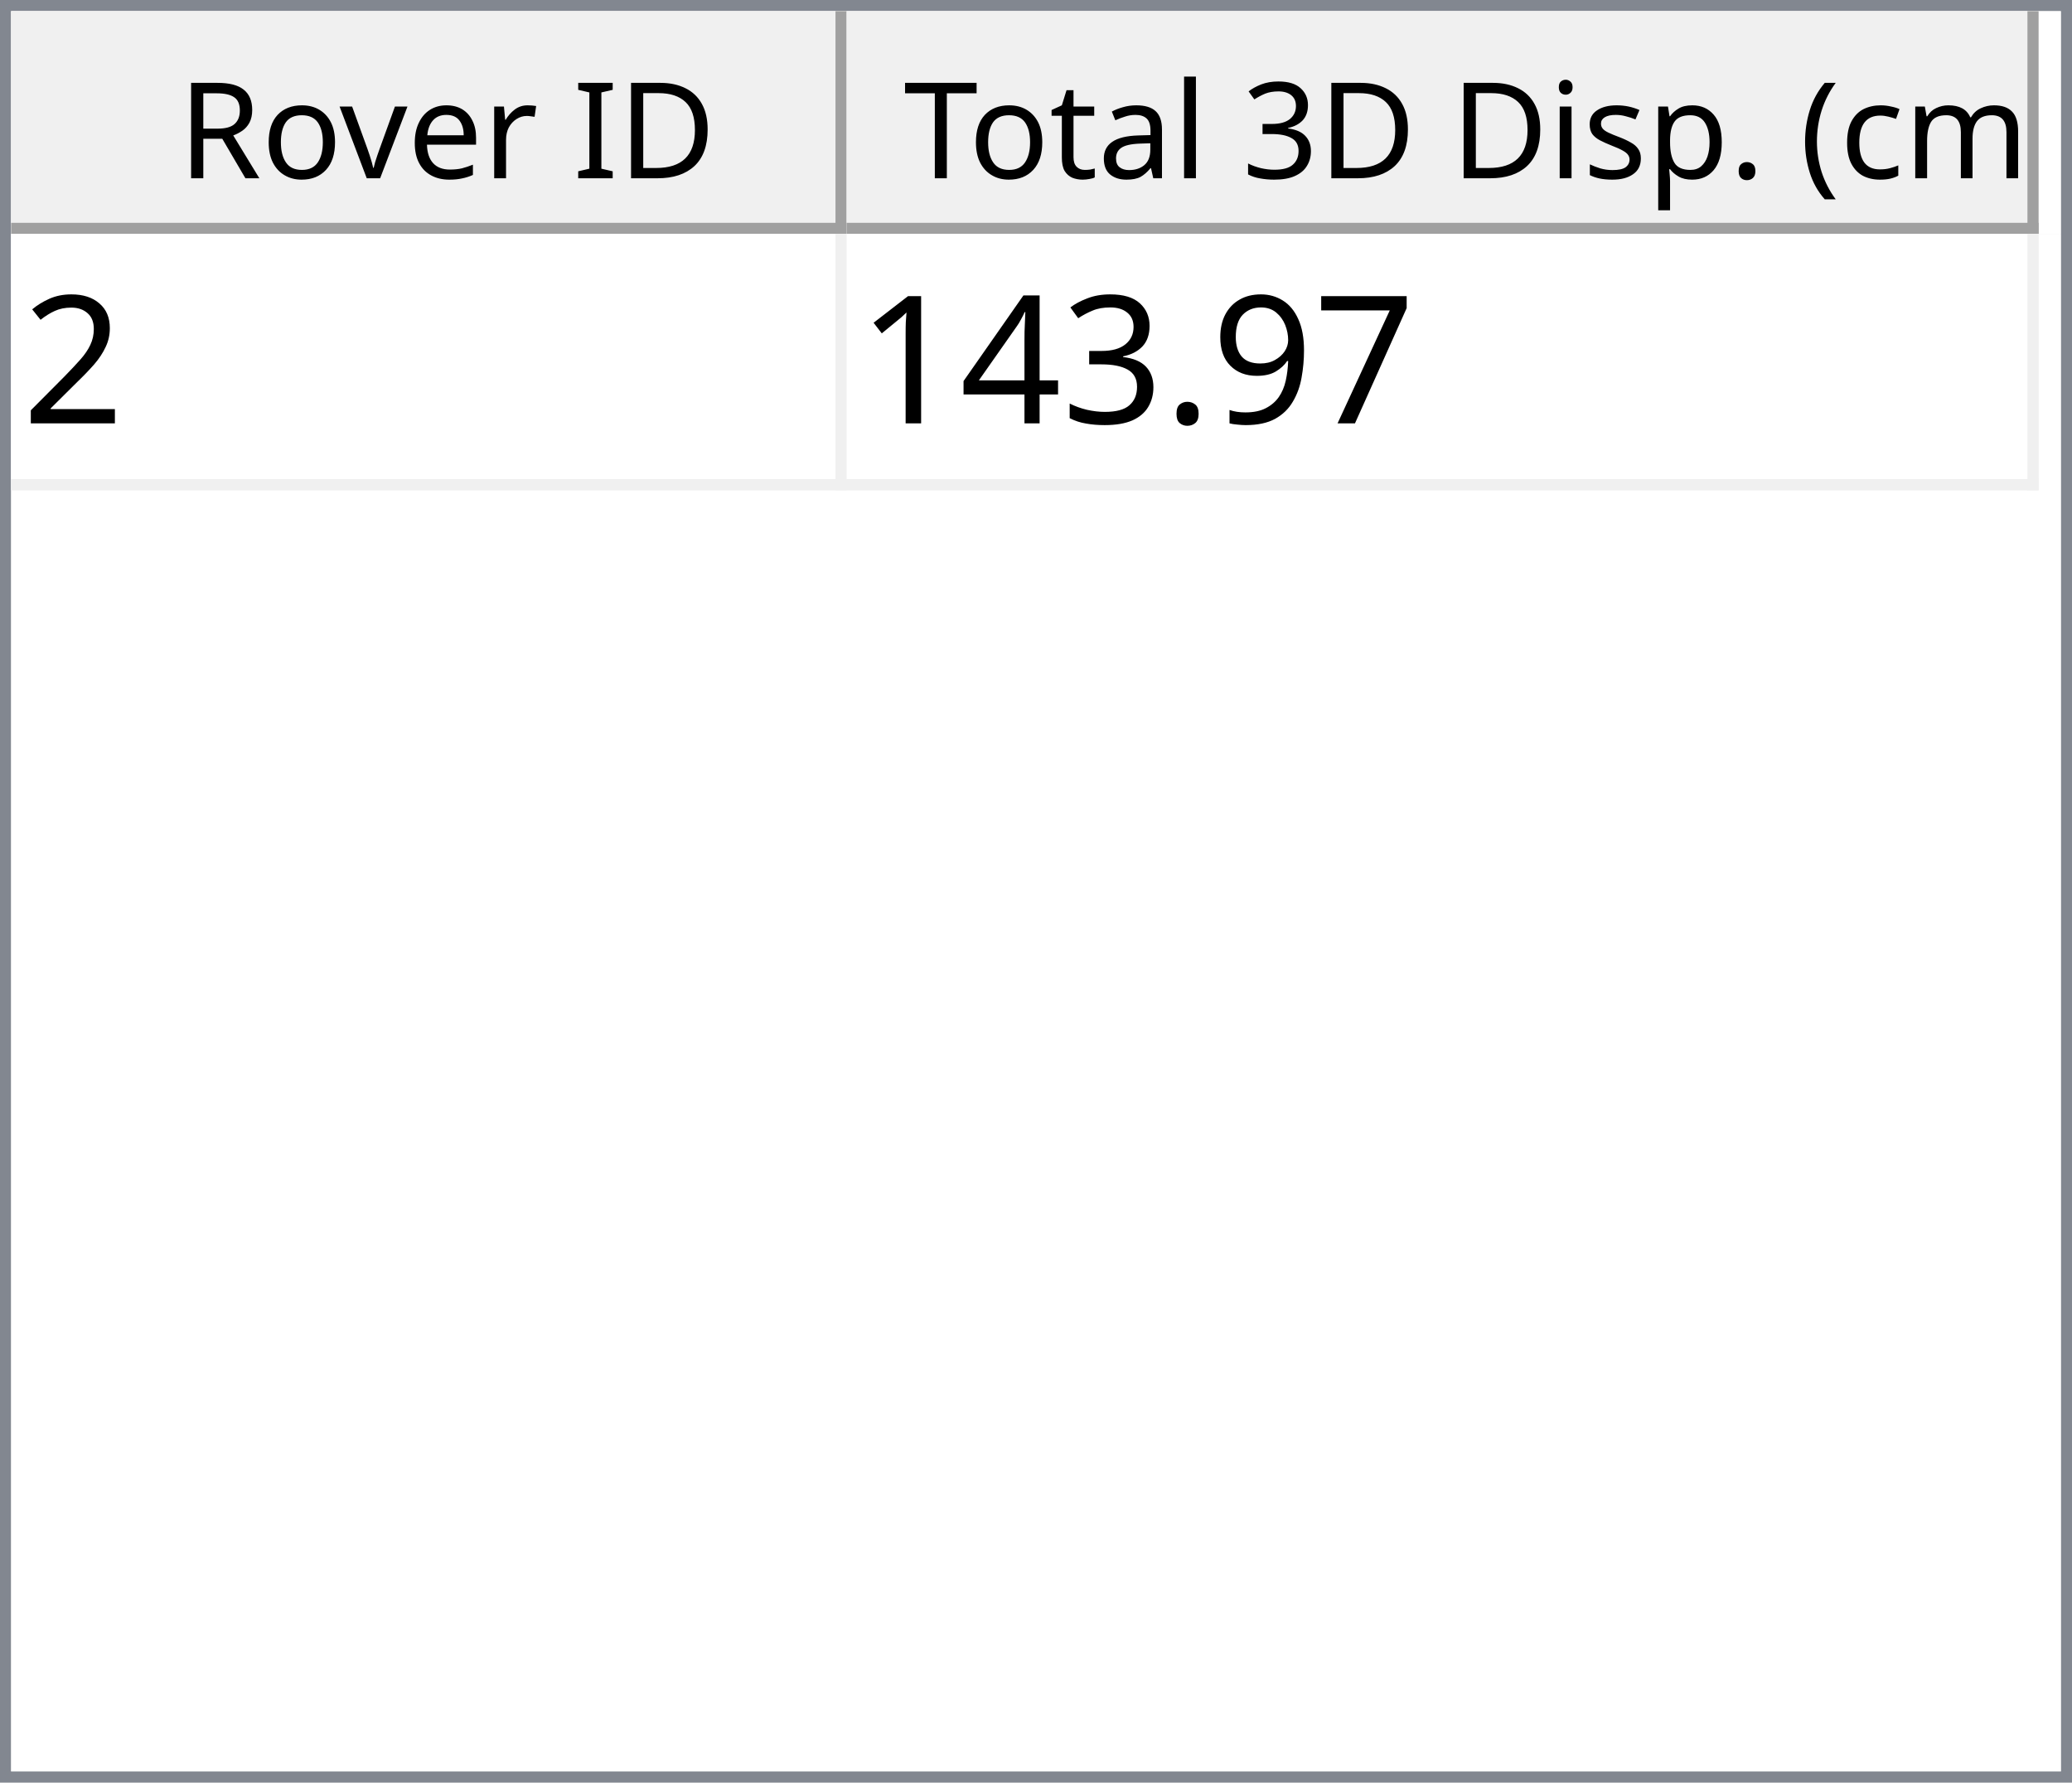
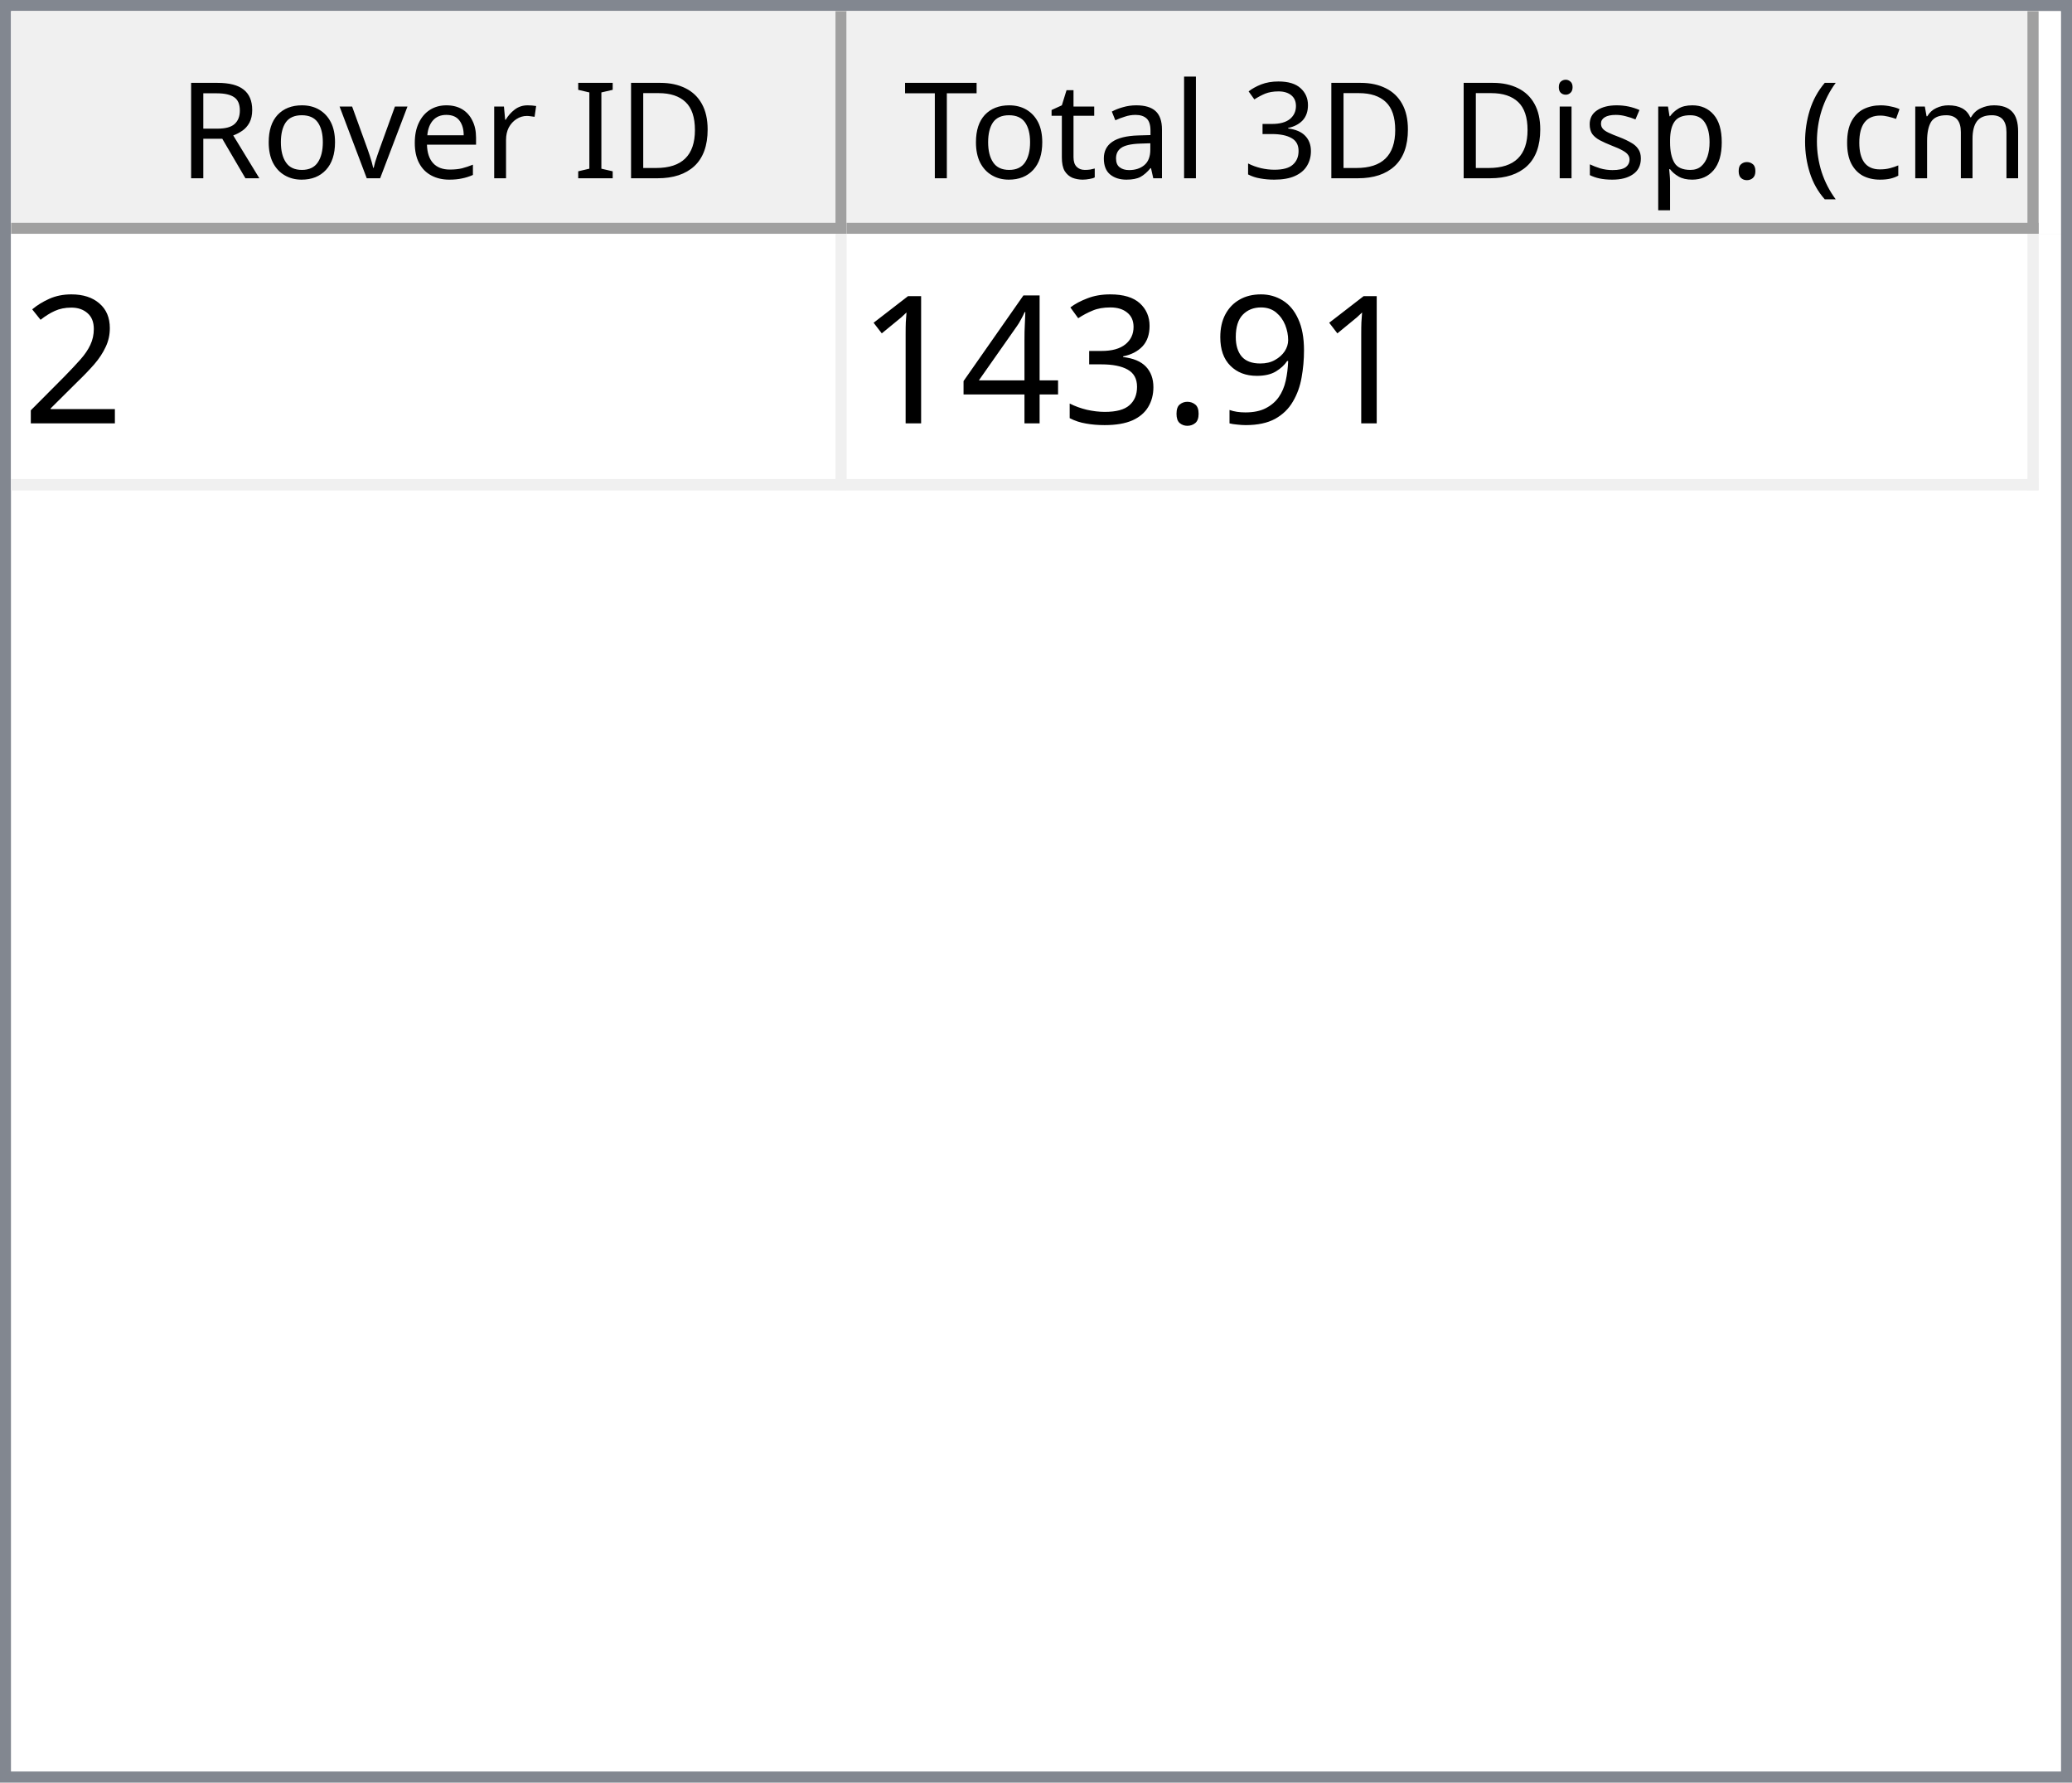
<svg xmlns="http://www.w3.org/2000/svg" style="fill-opacity:1; color-rendering:auto; color-interpolation:auto; text-rendering:auto; stroke:black; stroke-linecap:square; stroke-miterlimit:10; shape-rendering:auto; stroke-opacity:1; fill:black; stroke-dasharray:none; font-weight:normal; stroke-width:1; font-family:'Dialog'; font-style:normal; stroke-linejoin:miter; font-size:12px; stroke-dashoffset:0; image-rendering:auto;" width="186" height="160">
  <defs id="genericDefs" />
  <g>
    <defs id="defs1">
      <clipPath clipPathUnits="userSpaceOnUse" id="clipPath1">
        <path d="M0 0 L186 0 L186 160 L0 160 L0 0 Z" />
      </clipPath>
      <clipPath clipPathUnits="userSpaceOnUse" id="clipPath2">
        <path d="M0 0 L0 160 L186 160 L186 0 Z" />
      </clipPath>
      <clipPath clipPathUnits="userSpaceOnUse" id="clipPath3">
        <path d="M0 0 L0 20 L184 20 L184 0 Z" />
      </clipPath>
      <clipPath clipPathUnits="userSpaceOnUse" id="clipPath4">
        <path d="M0 0 L0 20 L75 20 L75 0 Z" />
      </clipPath>
      <clipPath clipPathUnits="userSpaceOnUse" id="clipPath5">
        <path d="M1 1 L1 19 L74 19 L74 1 Z" />
      </clipPath>
      <clipPath clipPathUnits="userSpaceOnUse" id="clipPath6">
        <path d="M0 0 L0 18 L73 18 L73 0 Z" />
      </clipPath>
      <clipPath clipPathUnits="userSpaceOnUse" id="clipPath7">
        <path d="M-0.5 -0.5 L-0.5 19.5 L74.5 19.5 L74.5 -0.5 Z" />
      </clipPath>
      <clipPath clipPathUnits="userSpaceOnUse" id="clipPath8">
        <path d="M0 0 L0 20 L107 20 L107 0 Z" />
      </clipPath>
      <clipPath clipPathUnits="userSpaceOnUse" id="clipPath9">
        <path d="M1 1 L1 19 L106 19 L106 1 Z" />
      </clipPath>
      <clipPath clipPathUnits="userSpaceOnUse" id="clipPath10">
        <path d="M0 0 L0 18 L105 18 L105 0 Z" />
      </clipPath>
      <clipPath clipPathUnits="userSpaceOnUse" id="clipPath11">
        <path d="M-0.5 -0.5 L-0.5 19.5 L106.5 19.5 L106.5 -0.5 Z" />
      </clipPath>
      <clipPath clipPathUnits="userSpaceOnUse" id="clipPath12">
        <path d="M0 0 L0 138 L184 138 L184 0 Z" />
      </clipPath>
      <clipPath clipPathUnits="userSpaceOnUse" id="clipPath13">
        <path d="M0 0 L0 23 L182 23 L182 0 Z" />
      </clipPath>
      <clipPath clipPathUnits="userSpaceOnUse" id="clipPath14">
        <path d="M-0.5 -0.5 L-0.5 22.5 L181.5 22.5 L181.5 -0.5 Z" />
      </clipPath>
      <clipPath clipPathUnits="userSpaceOnUse" id="clipPath15">
        <path d="M0 0 L0 22 L74 22 L74 0 Z" />
      </clipPath>
      <clipPath clipPathUnits="userSpaceOnUse" id="clipPath16">
        <path d="M0 0 L0 22 L106 22 L106 0 Z" />
      </clipPath>
      <font horiz-adv-x="64.551" id="font1">
        <font-face ascent="107.91" descent="25.098" units-per-em="100" style="font-style:normal; font-family:Segoe UI; font-weight:normal;" />
        <missing-glyph horiz-adv-x="64.551" d="M8.109 0 L8.109 68.266 L56.453 68.266 L56.453 0 L8.109 0 ZM15.328 7.234 L49.219 7.234 L49.219 61.031 L15.328 61.031 L15.328 7.234 Z" />
        <glyph unicode="D" horiz-adv-x="70.117" d="M9.188 0 L9.188 70.016 L28.516 70.016 Q65.531 70.016 65.531 35.891 Q65.531 19.672 55.25 9.836 Q44.969 0 27.734 0 L9.188 0 ZM17.391 62.594 L17.391 7.422 L27.828 7.422 Q41.609 7.422 49.273 14.797 Q56.938 22.172 56.938 35.688 Q56.938 62.594 28.328 62.594 L17.391 62.594 Z" />
        <glyph unicode="I" horiz-adv-x="26.611" d="M17.391 0 L9.188 0 L9.188 70.016 L17.391 70.016 L17.391 0 Z" />
        <glyph unicode=" " horiz-adv-x="27.393" d="" />
        <glyph unicode="r" horiz-adv-x="34.766" d="M34.188 41.891 Q32.078 43.5 28.125 43.5 Q23 43.5 19.555 38.672 Q16.109 33.844 16.109 25.484 L16.109 0 L8.109 0 L8.109 50 L16.109 50 L16.109 39.703 L16.312 39.703 Q18.016 44.969 21.531 47.922 Q25.047 50.875 29.391 50.875 Q32.516 50.875 34.188 50.203 L34.188 41.891 Z" />
        <glyph unicode="e" horiz-adv-x="52.295" d="M48.297 23 L12.984 23 Q13.188 14.656 17.484 10.109 Q21.781 5.562 29.297 5.562 Q37.75 5.562 44.828 11.141 L44.828 3.609 Q38.234 -1.172 27.391 -1.172 Q16.797 -1.172 10.742 5.641 Q4.688 12.453 4.688 24.812 Q4.688 36.469 11.305 43.82 Q17.922 51.172 27.734 51.172 Q37.547 51.172 42.922 44.828 Q48.297 38.484 48.297 27.203 L48.297 23 ZM40.094 29.781 Q40.047 36.719 36.75 40.578 Q33.453 44.438 27.594 44.438 Q21.922 44.438 17.969 40.383 Q14.016 36.328 13.094 29.781 L40.094 29.781 Z" />
        <glyph unicode="v" horiz-adv-x="47.9" d="M47.406 50 L27.484 0 L19.625 0 L0.688 50 L9.469 50 L22.172 13.672 Q23.578 9.672 23.922 6.688 L24.125 6.688 Q24.609 10.453 25.688 13.484 L38.969 50 L47.406 50 Z" />
        <glyph unicode="o" horiz-adv-x="58.594" d="M29 -1.172 Q17.922 -1.172 11.305 5.836 Q4.688 12.844 4.688 24.422 Q4.688 37.016 11.57 44.094 Q18.453 51.172 30.172 51.172 Q41.359 51.172 47.633 44.289 Q53.906 37.406 53.906 25.203 Q53.906 13.234 47.141 6.031 Q40.375 -1.172 29 -1.172 ZM29.594 44.438 Q21.875 44.438 17.383 39.188 Q12.891 33.938 12.891 24.703 Q12.891 15.828 17.43 10.695 Q21.969 5.562 29.594 5.562 Q37.359 5.562 41.531 10.594 Q45.703 15.625 45.703 24.906 Q45.703 34.281 41.531 39.359 Q37.359 44.438 29.594 44.438 Z" />
        <glyph unicode="R" horiz-adv-x="59.814" d="M59.375 0 L49.609 0 L37.891 19.625 Q36.281 22.359 34.766 24.289 Q33.25 26.219 31.664 27.438 Q30.078 28.656 28.25 29.219 Q26.422 29.781 24.125 29.781 L17.391 29.781 L17.391 0 L9.188 0 L9.188 70.016 L30.078 70.016 Q34.672 70.016 38.555 68.867 Q42.438 67.719 45.289 65.375 Q48.141 63.031 49.758 59.547 Q51.375 56.062 51.375 51.375 Q51.375 47.703 50.273 44.656 Q49.172 41.609 47.148 39.211 Q45.125 36.812 42.266 35.133 Q39.406 33.453 35.844 32.516 L35.844 32.328 Q37.594 31.547 38.891 30.547 Q40.188 29.547 41.359 28.18 Q42.531 26.812 43.68 25.078 Q44.828 23.344 46.234 21.047 L59.375 0 ZM17.391 62.594 L17.391 37.203 L28.516 37.203 Q31.594 37.203 34.203 38.133 Q36.812 39.062 38.719 40.797 Q40.625 42.531 41.703 45.047 Q42.781 47.562 42.781 50.688 Q42.781 56.297 39.141 59.445 Q35.5 62.594 28.609 62.594 L17.391 62.594 Z" />
        <glyph unicode=")" horiz-adv-x="30.176" d="M8.297 -15.922 L1.172 -15.922 Q16.406 2.344 16.406 26.812 Q16.406 51.469 1.078 70.016 L8.297 70.016 Q23.531 52.156 23.531 26.703 Q23.531 1.375 8.297 -15.922 Z" />
        <glyph unicode="m" horiz-adv-x="86.133" d="M79.109 0 L71.094 0 L71.094 28.719 Q71.094 37.016 68.531 40.727 Q65.969 44.438 59.906 44.438 Q54.781 44.438 51.195 39.75 Q47.609 35.062 47.609 28.516 L47.609 0 L39.594 0 L39.594 29.688 Q39.594 44.438 28.219 44.438 Q22.953 44.438 19.531 40.016 Q16.109 35.594 16.109 28.516 L16.109 0 L8.109 0 L8.109 50 L16.109 50 L16.109 42.094 L16.312 42.094 Q21.625 51.172 31.844 51.172 Q36.969 51.172 40.773 48.312 Q44.578 45.453 46 40.828 Q51.562 51.172 62.594 51.172 Q79.109 51.172 79.109 30.812 L79.109 0 Z" />
        <glyph unicode="c" horiz-adv-x="46.191" d="M42.188 2.297 Q36.422 -1.172 28.516 -1.172 Q17.828 -1.172 11.258 5.789 Q4.688 12.75 4.688 23.828 Q4.688 36.188 11.766 43.68 Q18.844 51.172 30.672 51.172 Q37.25 51.172 42.281 48.734 L42.281 40.531 Q36.719 44.438 30.375 44.438 Q22.703 44.438 17.797 38.945 Q12.891 33.453 12.891 24.516 Q12.891 15.719 17.508 10.641 Q22.125 5.562 29.891 5.562 Q36.422 5.562 42.188 9.906 L42.188 2.297 Z" />
        <glyph unicode="(" horiz-adv-x="30.176" d="M29.109 -15.922 L21.969 -15.922 Q6.844 1.375 6.844 26.703 Q6.844 52.156 21.969 70.016 L29.203 70.016 Q13.875 51.469 13.875 26.812 Q13.875 2.344 29.109 -15.922 Z" />
        <glyph unicode="." horiz-adv-x="21.68" d="M10.891 -1.078 Q8.641 -1.078 7.055 0.539 Q5.469 2.156 5.469 4.391 Q5.469 6.641 7.055 8.273 Q8.641 9.906 10.891 9.906 Q13.188 9.906 14.797 8.273 Q16.406 6.641 16.406 4.391 Q16.406 2.156 14.797 0.539 Q13.188 -1.078 10.891 -1.078 Z" />
        <glyph unicode="p" horiz-adv-x="58.789" d="M16.312 7.234 L16.109 7.234 L16.109 -23 L8.109 -23 L8.109 50 L16.109 50 L16.109 41.219 L16.312 41.219 Q22.219 51.172 33.594 51.172 Q43.266 51.172 48.688 44.461 Q54.109 37.75 54.109 26.469 Q54.109 13.922 48 6.375 Q41.891 -1.172 31.297 -1.172 Q21.578 -1.172 16.312 7.234 ZM16.109 27.391 L16.109 20.406 Q16.109 14.203 20.141 9.883 Q24.172 5.562 30.375 5.562 Q37.641 5.562 41.773 11.133 Q45.906 16.703 45.906 26.609 Q45.906 34.969 42.047 39.703 Q38.188 44.438 31.594 44.438 Q24.609 44.438 20.359 39.578 Q16.109 34.719 16.109 27.391 Z" />
        <glyph unicode="s" horiz-adv-x="42.432" d="M5.078 1.812 L5.078 10.406 Q11.625 5.562 19.484 5.562 Q30.031 5.562 30.031 12.594 Q30.031 14.594 29.125 15.992 Q28.219 17.391 26.68 18.461 Q25.141 19.531 23.07 20.383 Q21 21.234 18.609 22.172 Q15.281 23.484 12.766 24.828 Q10.25 26.172 8.57 27.859 Q6.891 29.547 6.031 31.695 Q5.172 33.844 5.172 36.719 Q5.172 40.234 6.789 42.945 Q8.406 45.656 11.086 47.484 Q13.766 49.312 17.211 50.242 Q20.656 51.172 24.312 51.172 Q30.812 51.172 35.938 48.922 L35.938 40.828 Q30.422 44.438 23.25 44.438 Q21 44.438 19.195 43.922 Q17.391 43.406 16.094 42.477 Q14.797 41.547 14.086 40.258 Q13.375 38.969 13.375 37.406 Q13.375 35.453 14.086 34.133 Q14.797 32.812 16.164 31.789 Q17.531 30.766 19.484 29.938 Q21.438 29.109 23.922 28.125 Q27.25 26.859 29.883 25.516 Q32.516 24.172 34.375 22.484 Q36.234 20.797 37.234 18.602 Q38.234 16.406 38.234 13.375 Q38.234 9.672 36.602 6.938 Q34.969 4.203 32.234 2.398 Q29.5 0.594 25.93 -0.289 Q22.359 -1.172 18.453 -1.172 Q10.75 -1.172 5.078 1.812 Z" />
        <glyph unicode="i" horiz-adv-x="24.219" d="M12.203 62.703 Q10.062 62.703 8.547 64.164 Q7.031 65.625 7.031 67.875 Q7.031 70.125 8.547 71.609 Q10.062 73.094 12.203 73.094 Q14.406 73.094 15.945 71.609 Q17.484 70.125 17.484 67.875 Q17.484 65.719 15.945 64.211 Q14.406 62.703 12.203 62.703 ZM16.109 0 L8.109 0 L8.109 50 L16.109 50 L16.109 0 Z" />
        <glyph unicode="3" horiz-adv-x="53.906" d="M46.531 19.828 Q46.531 15.094 44.75 11.211 Q42.969 7.328 39.719 4.57 Q36.469 1.812 31.93 0.297 Q27.391 -1.219 21.922 -1.219 Q11.922 -1.219 6 2.594 L6 11.188 Q13.094 5.609 22.219 5.609 Q25.875 5.609 28.828 6.539 Q31.781 7.469 33.906 9.227 Q36.031 10.984 37.18 13.477 Q38.328 15.969 38.328 19.094 Q38.328 32.812 18.797 32.812 L12.984 32.812 L12.984 39.594 L18.5 39.594 Q35.797 39.594 35.797 52.484 Q35.797 64.406 22.609 64.406 Q15.188 64.406 8.688 59.422 L8.688 67.188 Q15.375 71.188 24.609 71.188 Q29 71.188 32.57 69.969 Q36.141 68.75 38.68 66.555 Q41.219 64.359 42.609 61.281 Q44 58.203 44 54.5 Q44 40.672 30.031 36.719 L30.031 36.531 Q33.594 36.141 36.625 34.797 Q39.656 33.453 41.852 31.305 Q44.047 29.156 45.289 26.25 Q46.531 23.344 46.531 19.828 Z" />
        <glyph unicode="l" horiz-adv-x="24.219" d="M16.109 0 L8.109 0 L8.109 74.031 L16.109 74.031 L16.109 0 Z" />
        <glyph unicode="a" horiz-adv-x="50.879" d="M43.891 0 L35.891 0 L35.891 7.812 L35.688 7.812 Q30.469 -1.172 20.312 -1.172 Q12.844 -1.172 8.617 2.781 Q4.391 6.734 4.391 13.281 Q4.391 27.297 20.906 29.594 L35.891 31.688 Q35.891 44.438 25.594 44.438 Q16.547 44.438 9.281 38.281 L9.281 46.484 Q16.656 51.172 26.266 51.172 Q43.891 51.172 43.891 32.516 L43.891 0 ZM35.891 25.297 L23.828 23.641 Q18.266 22.859 15.43 20.875 Q12.594 18.891 12.594 13.875 Q12.594 10.203 15.211 7.883 Q17.828 5.562 22.172 5.562 Q28.125 5.562 32.008 9.742 Q35.891 13.922 35.891 20.312 L35.891 25.297 Z" />
        <glyph unicode="t" horiz-adv-x="33.887" d="M31.297 0.484 Q28.469 -1.078 23.828 -1.078 Q10.688 -1.078 10.688 13.578 L10.688 43.172 L2.094 43.172 L2.094 50 L10.688 50 L10.688 62.203 L18.703 64.797 L18.703 50 L31.297 50 L31.297 43.172 L18.703 43.172 L18.703 14.984 Q18.703 9.969 20.414 7.82 Q22.125 5.672 26.078 5.672 Q29.109 5.672 31.297 7.328 L31.297 0.484 Z" />
        <glyph unicode="T" horiz-adv-x="52.393" d="M50.594 62.594 L30.375 62.594 L30.375 0 L22.172 0 L22.172 62.594 L2 62.594 L2 70.016 L50.594 70.016 L50.594 62.594 Z" />
      </font>
      <font horiz-adv-x="75.0" id="font2">
        <font-face ascent="100.537" descent="21.973" units-per-em="100" style="font-style:normal; font-family:sans-serif; font-weight:normal;" />
        <missing-glyph horiz-adv-x="75.0" d="M12.5 0 L12.5 62.5 L62.5 62.5 L62.5 0 L12.5 0 ZM14.062 1.562 L60.938 1.562 L60.938 60.938 L14.062 60.938 L14.062 1.562 Z" />
        <glyph unicode="2" horiz-adv-x="55.615" d="M50.344 8.453 L50.344 0 L3.031 0 Q2.938 3.172 4.047 6.109 Q5.859 10.938 9.836 15.625 Q13.812 20.312 21.344 26.469 Q33.016 36.031 37.117 41.625 Q41.219 47.219 41.219 52.203 Q41.219 57.422 37.477 61.008 Q33.734 64.594 27.734 64.594 Q21.391 64.594 17.578 60.789 Q13.766 56.984 13.719 50.25 L4.688 51.172 Q5.609 61.281 11.664 66.578 Q17.719 71.875 27.938 71.875 Q38.234 71.875 44.242 66.164 Q50.25 60.453 50.25 52 Q50.25 47.703 48.492 43.555 Q46.734 39.406 42.656 34.812 Q38.578 30.219 29.109 22.219 Q21.188 15.578 18.945 13.211 Q16.703 10.844 15.234 8.453 L50.344 8.453 Z" />
-         <glyph unicode="7" horiz-adv-x="55.615" d="M4.734 62.203 L4.734 70.656 L51.078 70.656 L51.078 63.812 Q44.234 56.547 37.523 44.484 Q30.812 32.422 27.156 19.672 Q24.516 10.688 23.781 0 L14.75 0 Q14.891 8.453 18.062 20.414 Q21.234 32.375 27.172 43.484 Q33.109 54.594 39.797 62.203 L4.734 62.203 Z" />
        <glyph unicode="9" horiz-adv-x="55.615" d="M5.469 16.547 L13.922 17.328 Q14.984 11.375 18.016 8.688 Q21.047 6 25.781 6 Q29.828 6 32.883 7.859 Q35.938 9.719 37.891 12.82 Q39.844 15.922 41.164 21.195 Q42.484 26.469 42.484 31.938 Q42.484 32.516 42.438 33.688 Q39.797 29.5 35.234 26.883 Q30.672 24.266 25.344 24.266 Q16.453 24.266 10.305 30.711 Q4.156 37.156 4.156 47.703 Q4.156 58.594 10.578 65.234 Q17 71.875 26.656 71.875 Q33.641 71.875 39.43 68.117 Q45.219 64.359 48.219 57.398 Q51.219 50.438 51.219 37.25 Q51.219 23.531 48.242 15.406 Q45.266 7.281 39.383 3.031 Q33.5 -1.219 25.594 -1.219 Q17.188 -1.219 11.867 3.445 Q6.547 8.109 5.469 16.547 ZM41.453 48.141 Q41.453 55.719 37.43 60.156 Q33.406 64.594 27.734 64.594 Q21.875 64.594 17.531 59.812 Q13.188 55.031 13.188 47.406 Q13.188 40.578 17.312 36.305 Q21.438 32.031 27.484 32.031 Q33.594 32.031 37.523 36.305 Q41.453 40.578 41.453 48.141 Z" />
        <glyph unicode="." horiz-adv-x="27.783" d="M9.078 0 L9.078 10.016 L19.094 10.016 L19.094 0 L9.078 0 Z" />
        <glyph unicode="3" horiz-adv-x="55.615" d="M4.203 18.891 L12.984 20.062 Q14.5 12.594 18.141 9.297 Q21.781 6 27 6 Q33.203 6 37.477 10.297 Q41.75 14.594 41.75 20.953 Q41.75 27 37.797 30.93 Q33.844 34.859 27.734 34.859 Q25.25 34.859 21.531 33.891 L22.516 41.609 Q23.391 41.5 23.922 41.5 Q29.547 41.5 34.039 44.43 Q38.531 47.359 38.531 53.469 Q38.531 58.297 35.258 61.477 Q31.984 64.656 26.812 64.656 Q21.688 64.656 18.266 61.43 Q14.844 58.203 13.875 51.766 L5.078 53.328 Q6.688 62.156 12.398 67.016 Q18.109 71.875 26.609 71.875 Q32.469 71.875 37.398 69.359 Q42.328 66.844 44.945 62.5 Q47.562 58.156 47.562 53.266 Q47.562 48.641 45.07 44.828 Q42.578 41.016 37.703 38.766 Q44.047 37.312 47.562 32.695 Q51.078 28.078 51.078 21.141 Q51.078 11.766 44.242 5.25 Q37.406 -1.266 26.953 -1.266 Q17.531 -1.266 11.305 4.352 Q5.078 9.969 4.203 18.891 Z" />
        <glyph unicode="4" horiz-adv-x="55.615" d="M32.328 0 L32.328 17.141 L1.266 17.141 L1.266 25.203 L33.938 71.578 L41.109 71.578 L41.109 25.203 L50.781 25.203 L50.781 17.141 L41.109 17.141 L41.109 0 L32.328 0 ZM32.328 25.203 L32.328 57.469 L9.906 25.203 L32.328 25.203 Z" />
        <glyph unicode="1" horiz-adv-x="55.615" d="M37.25 0 L28.469 0 L28.469 56 Q25.297 52.984 20.141 49.953 Q14.984 46.922 10.891 45.406 L10.891 53.906 Q18.266 57.375 23.781 62.305 Q29.297 67.234 31.594 71.875 L37.25 71.875 L37.25 0 Z" />
      </font>
    </defs>
    <g style="fill:white; stroke:white;">
      <rect x="0" y="0" width="186" style="clip-path:url(#clipPath1); stroke:none;" height="160" />
    </g>
    <g style="fill:white; text-rendering:optimizeSpeed; color-rendering:optimizeSpeed; image-rendering:optimizeSpeed; shape-rendering:crispEdges; stroke:white; color-interpolation:sRGB;">
      <rect x="0" width="186" height="160" y="0" style="stroke:none;" />
      <path style="stroke:none;" d="M0 160 L186 160 L186 0 L0 0 Z" />
    </g>
    <g style="fill:rgb(240,240,240); font-family:'Segoe UI'; stroke:rgb(240,240,240);">
      <rect x="0" y="0" width="186" style="clip-path:url(#clipPath2); stroke:none;" height="160" />
    </g>
    <g style="fill:rgb(130,135,144); font-family:'Segoe UI'; stroke:rgb(130,135,144);">
      <path d="M0 0 L186 0 L186 160 L0 160 L0 0 ZM1 1 L185 1 L185 159 L1 159 L1 1 Z" style="fill-rule:evenodd; clip-path:url(#clipPath2); stroke:none;" />
    </g>
    <g style="fill:white; font-family:'Segoe UI'; stroke:white;" transform="translate(1,1)">
      <rect x="0" y="0" width="184" style="clip-path:url(#clipPath3); stroke:none;" height="20" />
    </g>
    <g style="fill:rgb(240,240,240); font-family:'Segoe UI'; stroke:rgb(240,240,240);" transform="translate(1,1)">
      <rect x="0" y="0" width="75" style="clip-path:url(#clipPath4); stroke:none;" height="20" />
    </g>
    <g style="font-family:'Segoe UI';" transform="translate(2,2)">
      <text x="14" xml:space="preserve" y="14" style="clip-path:url(#clipPath6); stroke:none;">Rover ID</text>
    </g>
    <g style="fill:rgb(160,160,160); font-family:'Segoe UI'; stroke:rgb(160,160,160); stroke-linejoin:bevel;" transform="translate(1.5,1.5)">
      <line x1="74" x2="74" y1="0" style="fill:none; clip-path:url(#clipPath7);" y2="19" />
    </g>
    <g style="fill:rgb(160,160,160); font-family:'Segoe UI'; stroke:rgb(160,160,160); stroke-linejoin:bevel;" transform="matrix(1,0,0,1,1,1) translate(0.5,0.5)">
      <line x1="0" x2="74" y1="19" style="fill:none; clip-path:url(#clipPath7);" y2="19" />
    </g>
    <g style="fill:rgb(240,240,240); font-family:'Segoe UI'; stroke:rgb(240,240,240);" transform="translate(76,1)">
      <rect x="0" y="0" width="107" style="clip-path:url(#clipPath8); stroke:none;" height="20" />
    </g>
    <g style="font-family:'Segoe UI';" transform="translate(77,2)">
      <text x="1" xml:space="preserve" y="14" style="clip-path:url(#clipPath10); stroke:none;"> Total 3D Disp. (cm)</text>
    </g>
    <g style="fill:rgb(160,160,160); font-family:'Segoe UI'; stroke:rgb(160,160,160); stroke-linejoin:bevel;" transform="translate(76.5,1.5)">
      <line x1="106" x2="106" y1="0" style="fill:none; clip-path:url(#clipPath11);" y2="19" />
    </g>
    <g style="fill:rgb(160,160,160); font-family:'Segoe UI'; stroke:rgb(160,160,160); stroke-linejoin:bevel;" transform="matrix(1,0,0,1,76,1) translate(0.5,0.5)">
      <line x1="0" x2="106" y1="19" style="fill:none; clip-path:url(#clipPath11);" y2="19" />
    </g>
    <g style="fill:white; font-family:'Segoe UI'; stroke:white;" transform="translate(1,21)">
      <rect x="0" y="0" width="184" style="clip-path:url(#clipPath12); stroke:none;" height="138" />
    </g>
    <g style="fill:rgb(240,240,240); font-size:16px; font-family:sans-serif; stroke:rgb(240,240,240);" transform="translate(1,21)">
      <rect x="0" y="0" width="182" style="clip-path:url(#clipPath13); stroke:none;" height="23" />
      <line transform="translate(0.5,0.5)" x1="0" x2="181" y1="22" style="clip-path:url(#clipPath14); fill:none; stroke-linejoin:bevel;" y2="22" />
    </g>
    <g transform="matrix(1,0,0,1,1,21) translate(0.5,0.5)" style="fill:rgb(240,240,240); font-size:16px; font-family:sans-serif; stroke:rgb(240,240,240); stroke-linejoin:bevel;">
      <line x1="74" x2="74" y1="0" style="fill:none; clip-path:url(#clipPath14);" y2="22" />
    </g>
    <g transform="matrix(1,0,0,1,1,21) translate(0.5,0.5)" style="fill:rgb(240,240,240); font-size:16px; font-family:sans-serif; stroke:rgb(240,240,240); stroke-linejoin:bevel;">
      <line x1="181" x2="181" y1="0" style="fill:none; clip-path:url(#clipPath14);" y2="22" />
    </g>
    <g style="fill:white; font-size:16px; font-family:sans-serif; stroke:white;" transform="matrix(1,0,0,1,1,21)">
      <rect x="0" y="0" width="74" style="clip-path:url(#clipPath15); stroke:none;" height="22" />
      <text x="1" y="17" style="fill:black; clip-path:url(#clipPath15); stroke:none;" xml:space="preserve">2</text>
    </g>
    <g style="fill:white; font-size:16px; font-family:sans-serif; stroke:white;" transform="matrix(1,0,0,1,1,21) translate(75,0)">
      <rect x="0" y="0" width="106" style="clip-path:url(#clipPath16); stroke:none;" height="22" />
-       <text x="1" y="17" style="fill:black; clip-path:url(#clipPath16); stroke:none;" xml:space="preserve">143.97</text>
+       <text x="1" y="17" style="fill:black; clip-path:url(#clipPath16); stroke:none;" xml:space="preserve">143.91</text>
    </g>
  </g>
</svg>
